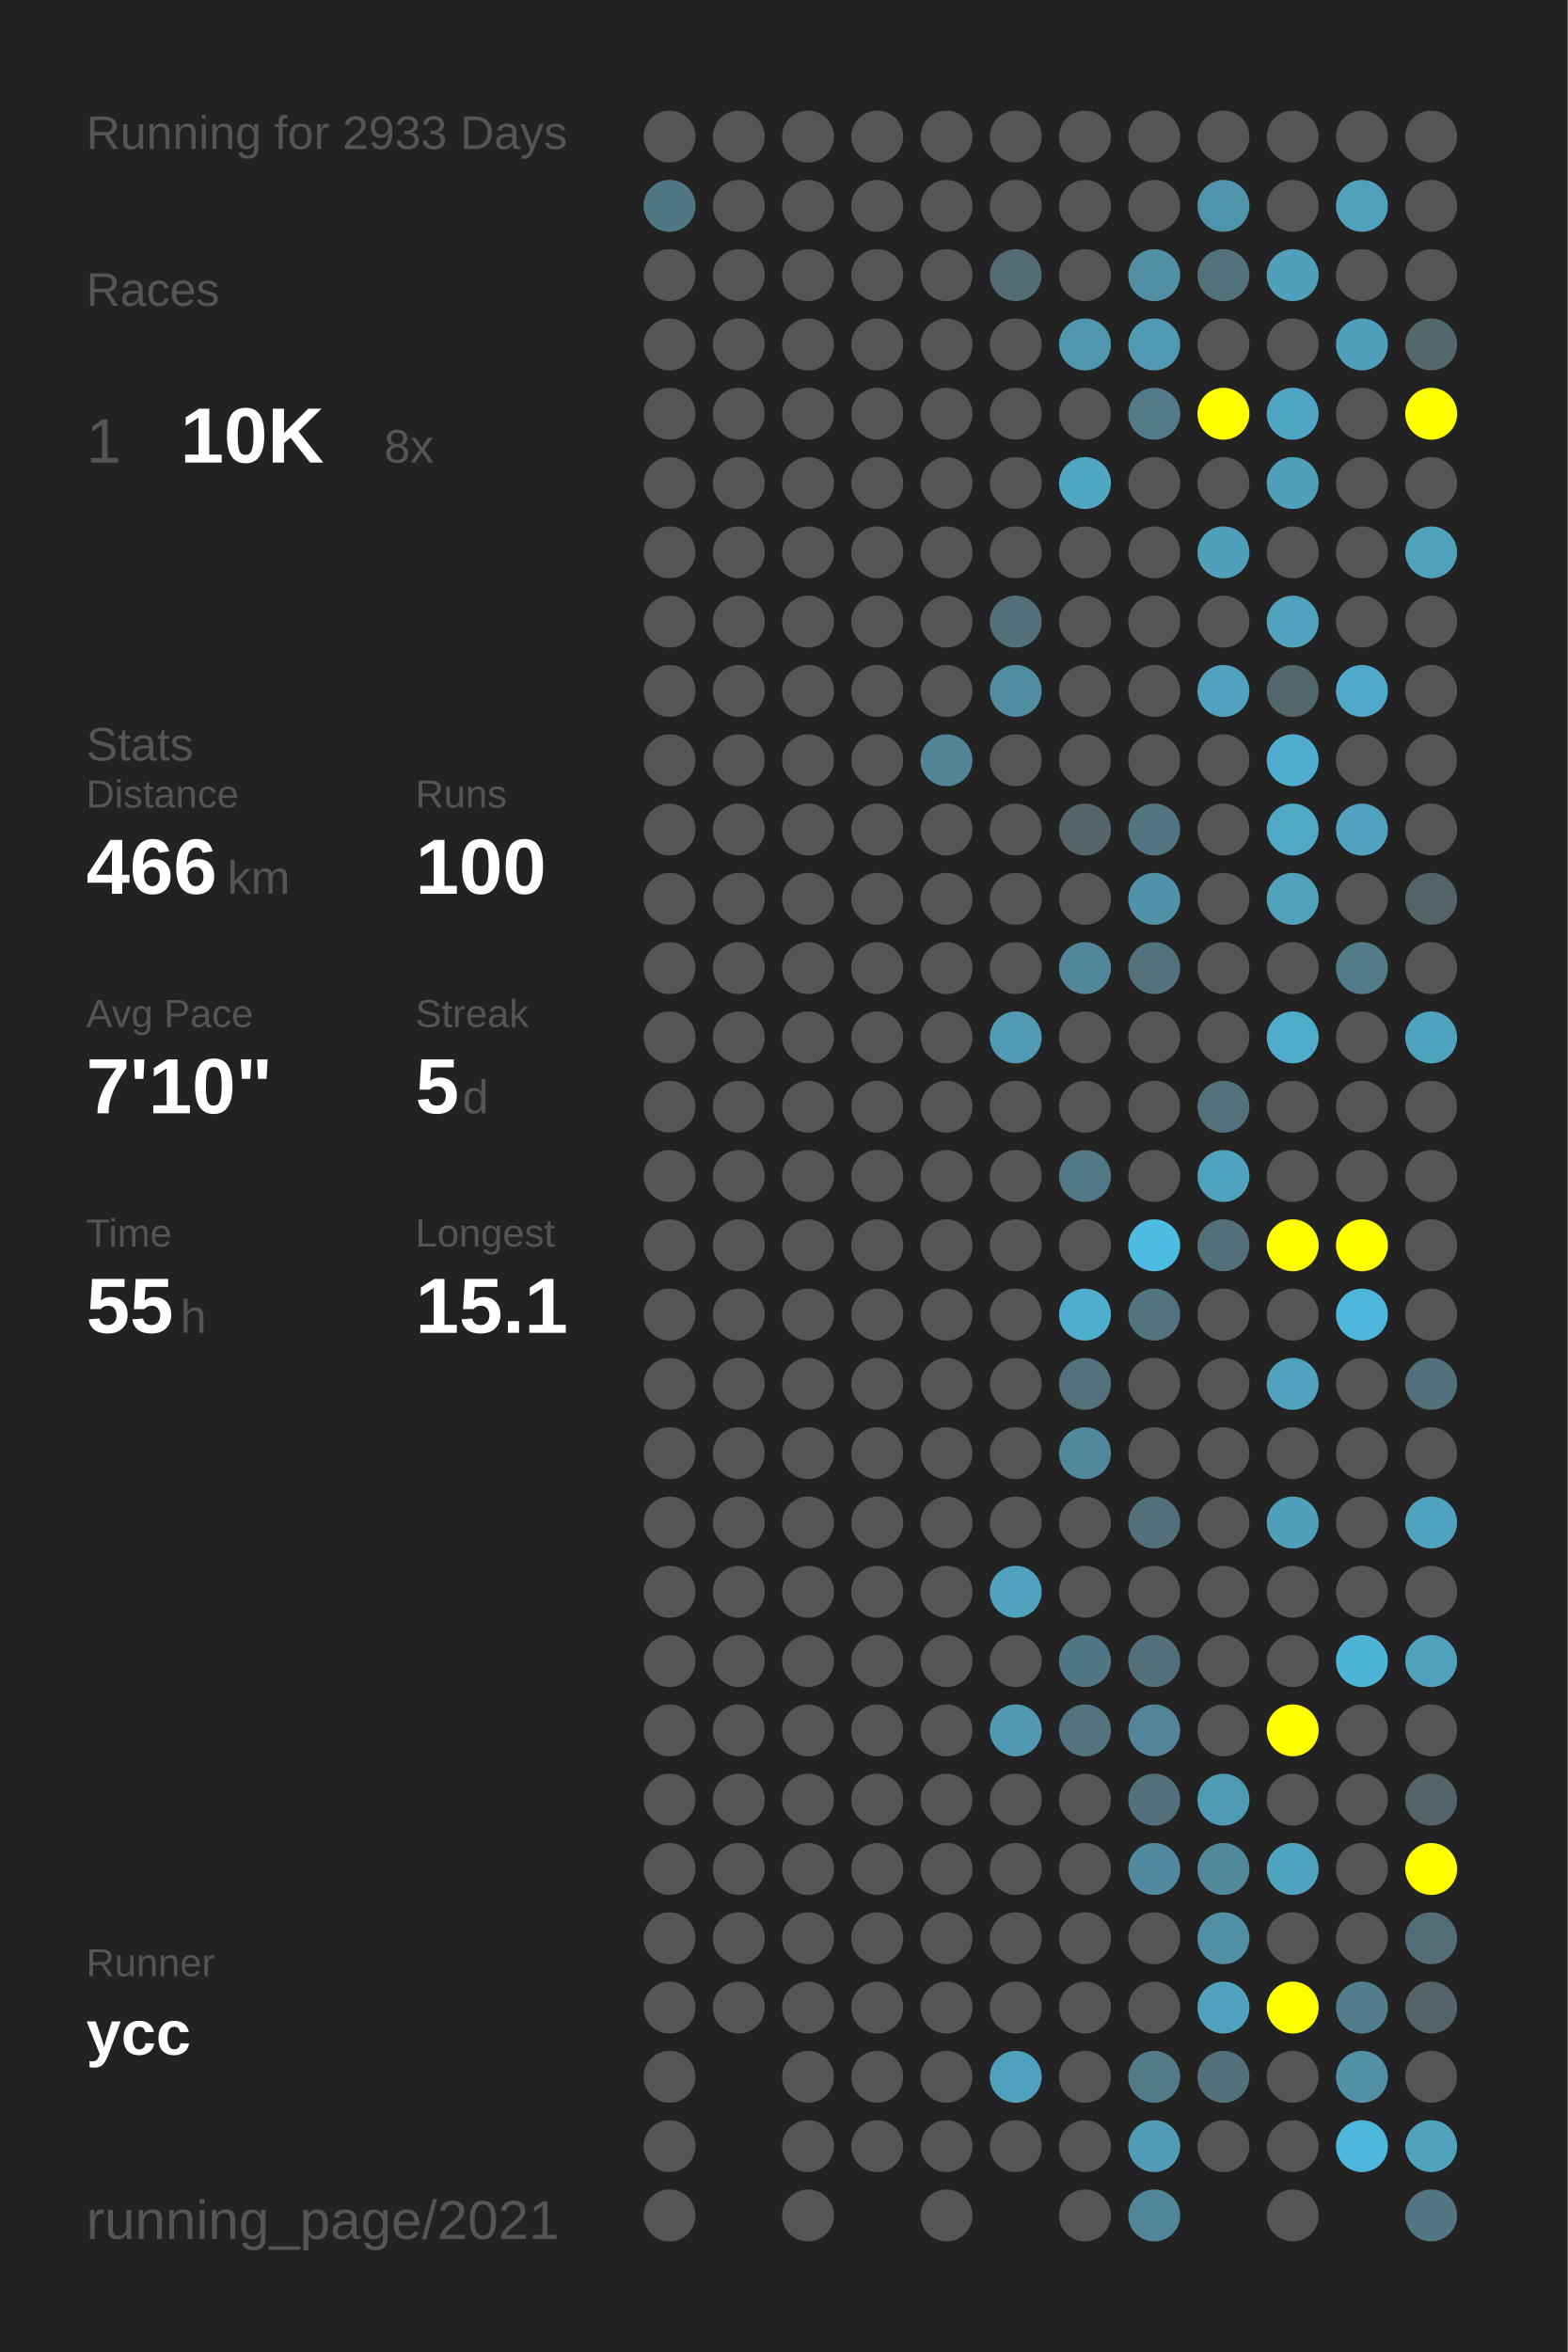
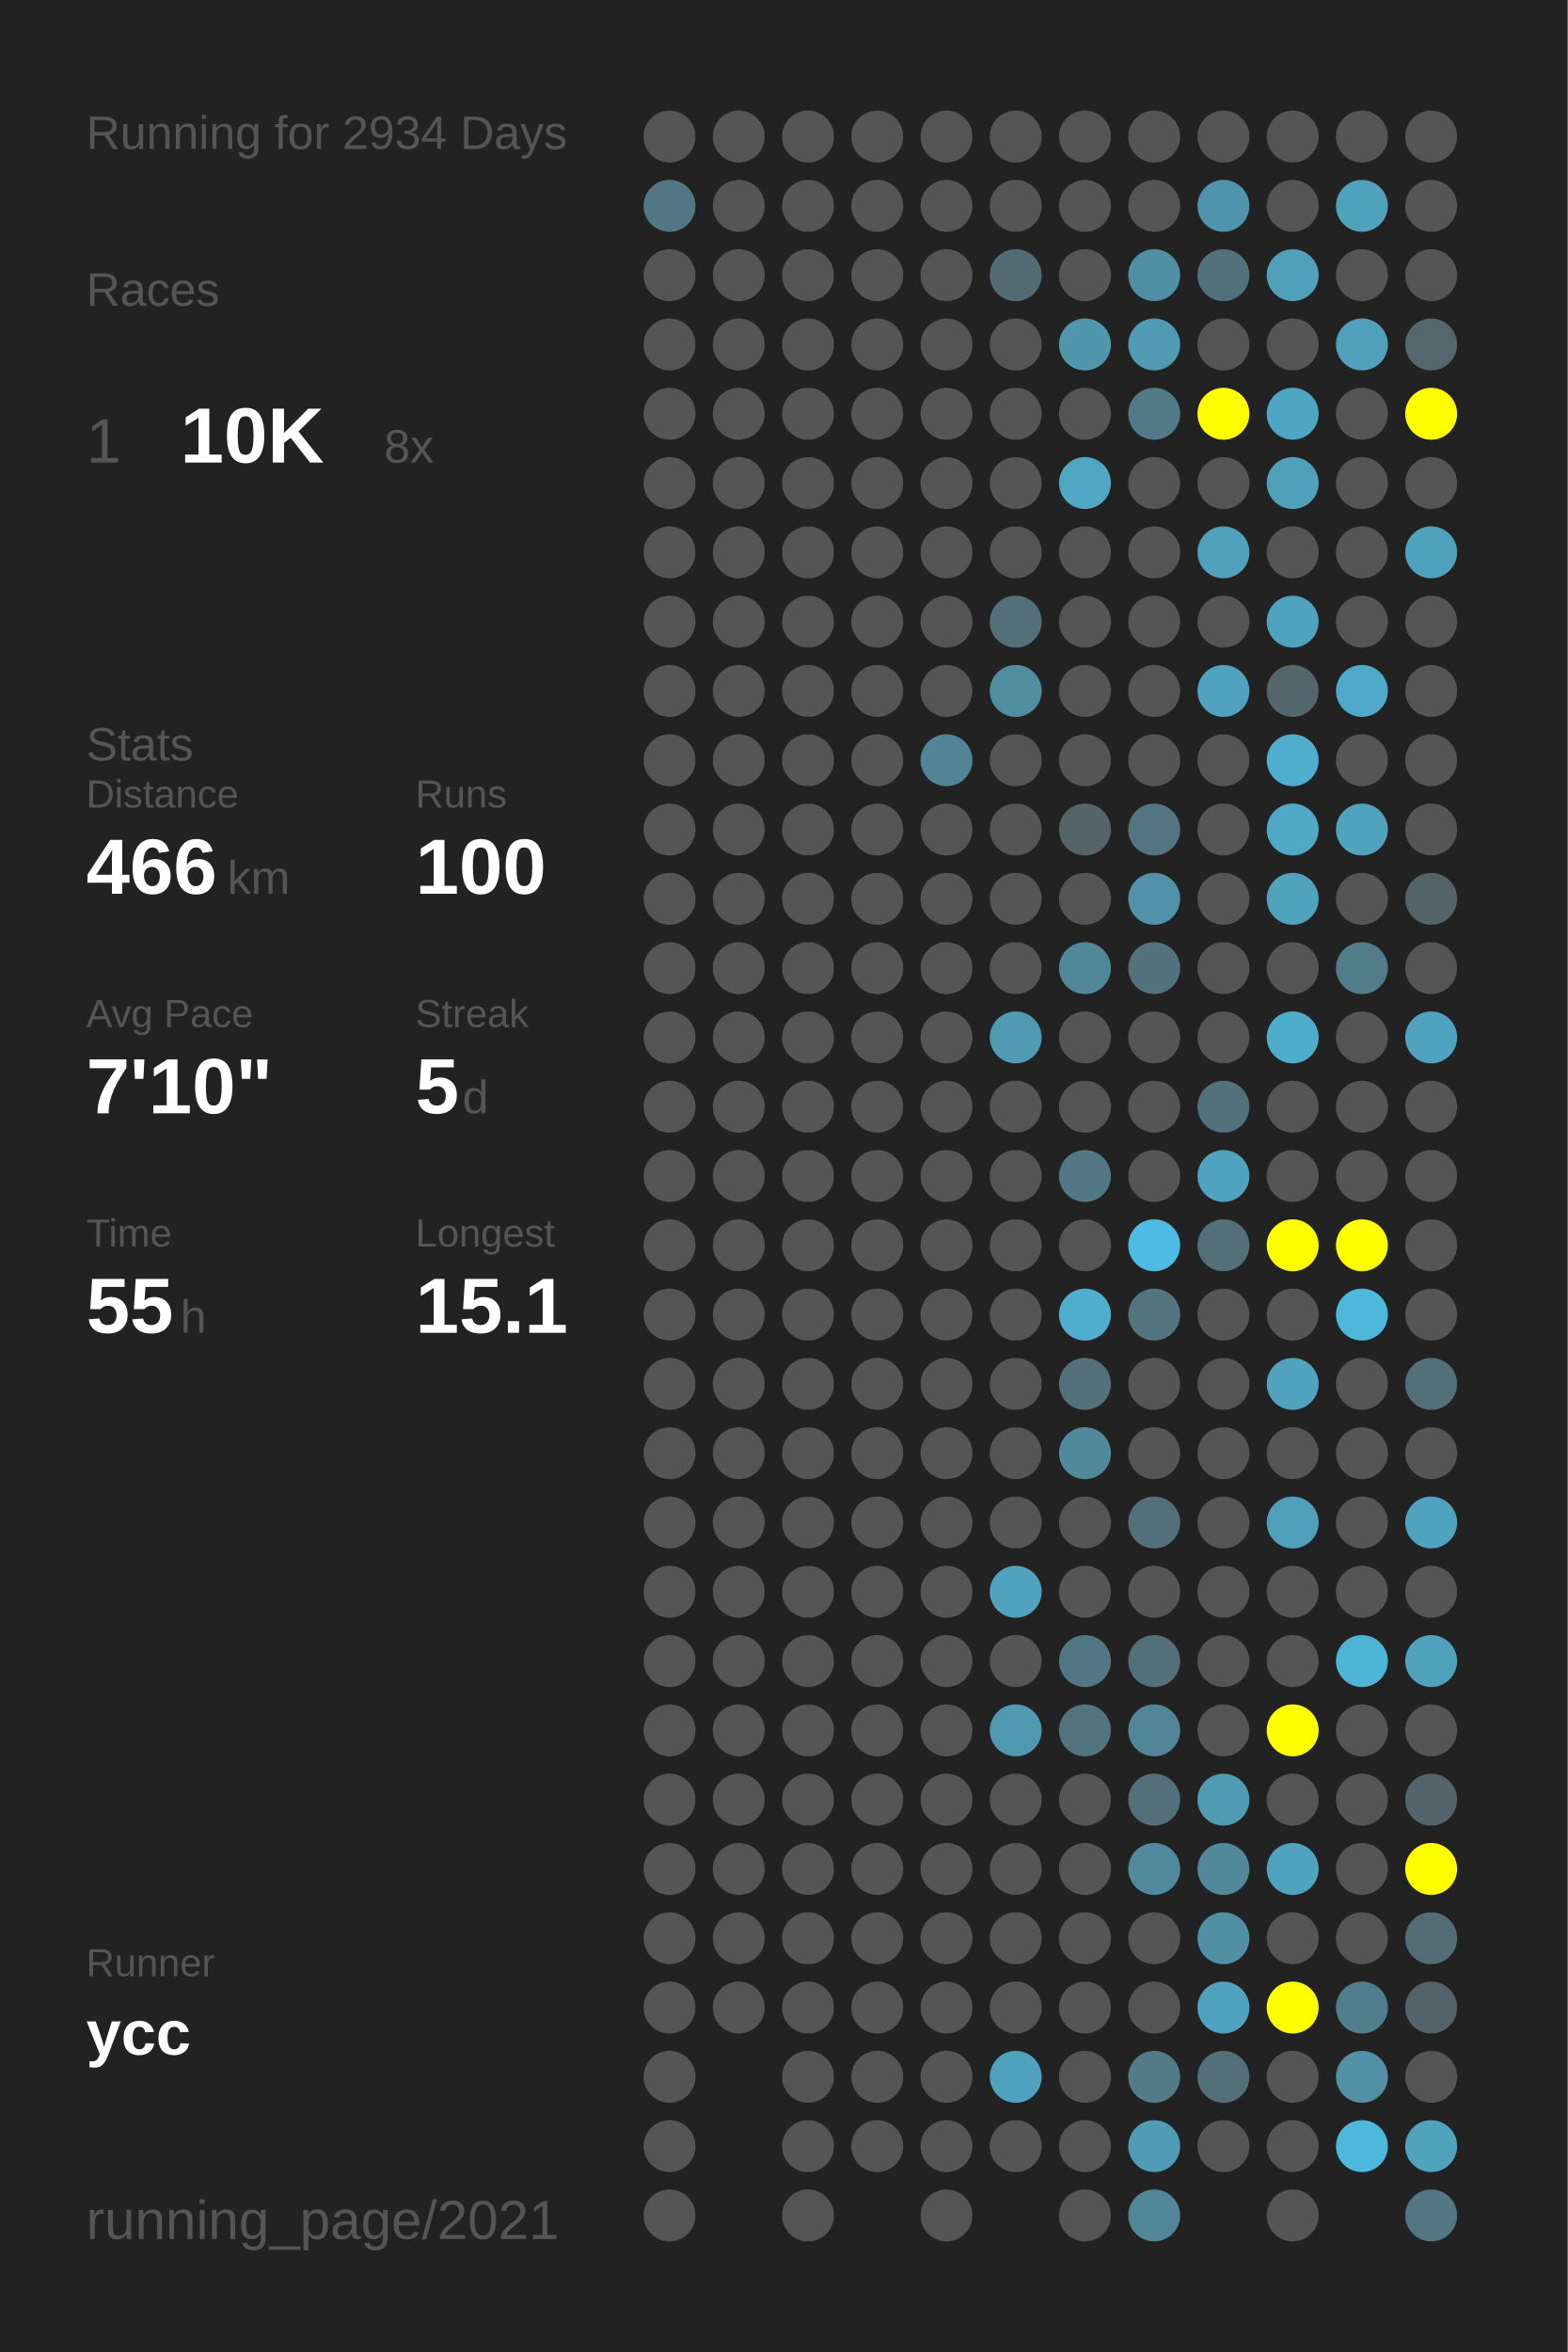
<svg xmlns="http://www.w3.org/2000/svg" baseProfile="full" height="300mm" version="1.1" viewBox="0,0,200,300" width="200mm">
  <defs />
  <rect fill="#222222" height="300" width="200" x="0" y="0" />
-   <text fill="#555555" style="font-size:6px; font-family:Arial;" x="11" y="19">Running for 2933 Days</text>
+   <text fill="#555555" style="font-size:6px; font-family:Arial;" x="11" y="19">Running for 2934 Days</text>
  <text fill="#555555" style="font-size:6px; font-family:Arial;" x="11" y="39">Races</text>
  <text fill="#555555" style="font-size:8px; font-family:Arial;" x="11" y="59">1</text>
  <text fill="#FFFFFF" style="font-size:10px; font-family:Arial; font-weight:bold;" x="23" y="59">10K</text>
  <text fill="#555555" style="font-size:6px; font-family:Arial;" x="49" y="59">8x</text>
  <text fill="#555555" style="font-size:6px; font-family:Arial;" x="11" y="97">Stats</text>
  <text fill="#555555" style="font-size:5px; font-family:Arial;" x="11" y="103">Distance</text>
  <text fill="#FFFFFF" style="font-size:10px; font-family:Arial; font-weight:bold;" x="11" y="114">466</text>
  <text fill="#555555" style="font-size:6px; font-family:Arial;" x="29" y="114">km</text>
  <text fill="#555555" style="font-size:5px; font-family:Arial;" x="53" y="103">Runs</text>
  <text fill="#FFFFFF" style="font-size:10px; font-family:Arial; font-weight:bold;" x="53" y="114">100</text>
  <text fill="#555555" style="font-size:5px; font-family:Arial;" x="11" y="131">Avg Pace</text>
  <text fill="#FFFFFF" style="font-size:10px; font-family:Arial; font-weight:bold;" x="11" y="142">7'10"</text>
  <text fill="#555555" style="font-size:5px; font-family:Arial;" x="53" y="131">Streak</text>
  <text fill="#FFFFFF" style="font-size:10px; font-family:Arial; font-weight:bold;" x="53" y="142">5</text>
  <text fill="#555555" style="font-size:6px; font-family:Arial;" x="59" y="142">d</text>
  <text fill="#555555" style="font-size:5px; font-family:Arial;" x="11" y="159">Time</text>
  <text fill="#FFFFFF" style="font-size:10px; font-family:Arial; font-weight:bold;" x="11" y="170">55</text>
  <text fill="#555555" style="font-size:6px; font-family:Arial;" x="23" y="170">h</text>
  <text fill="#555555" style="font-size:5px; font-family:Arial;" x="53" y="159">Longest</text>
  <text fill="#FFFFFF" style="font-size:10px; font-family:Arial; font-weight:bold;" x="53" y="170">15.1</text>
  <text fill="#555555" style="font-size:5px; font-family:Arial;" x="11" y="252.065">Runner</text>
  <text fill="#FFFFFF" style="font-size:8px; font-family:Arial; font-weight:bold;" x="11" y="262.065">ycc</text>
  <text fill="#555555" style="font-size:7px; font-family:Arial;" x="11" y="285.581">running_page/2021</text>
  <circle cx="85.417" cy="17.419" fill="#555555" r="3.312" />
  <circle cx="85.417" cy="26.258" fill="#527784" r="3.312" />
  <circle cx="85.417" cy="35.097" fill="#555555" r="3.312" />
  <circle cx="85.417" cy="43.935" fill="#555555" r="3.312" />
  <circle cx="85.417" cy="52.774" fill="#555555" r="3.312" />
  <circle cx="85.417" cy="61.613" fill="#555555" r="3.312" />
  <circle cx="85.417" cy="70.452" fill="#555555" r="3.312" />
  <circle cx="85.417" cy="79.29" fill="#555555" r="3.312" />
  <circle cx="85.417" cy="88.129" fill="#555555" r="3.312" />
  <circle cx="85.417" cy="96.968" fill="#555555" r="3.312" />
  <circle cx="85.417" cy="105.806" fill="#555555" r="3.312" />
  <circle cx="85.417" cy="114.645" fill="#555555" r="3.312" />
  <circle cx="85.417" cy="123.484" fill="#555555" r="3.312" />
  <circle cx="85.417" cy="132.323" fill="#555555" r="3.312" />
  <circle cx="85.417" cy="141.161" fill="#555555" r="3.312" />
  <circle cx="85.417" cy="150" fill="#555555" r="3.312" />
  <circle cx="85.417" cy="158.839" fill="#555555" r="3.312" />
  <circle cx="85.417" cy="167.677" fill="#555555" r="3.312" />
  <circle cx="85.417" cy="176.516" fill="#555555" r="3.312" />
  <circle cx="85.417" cy="185.355" fill="#555555" r="3.312" />
  <circle cx="85.417" cy="194.194" fill="#555555" r="3.312" />
  <circle cx="85.417" cy="203.032" fill="#555555" r="3.312" />
  <circle cx="85.417" cy="211.871" fill="#555555" r="3.312" />
  <circle cx="85.417" cy="220.71" fill="#555555" r="3.312" />
  <circle cx="85.417" cy="229.548" fill="#555555" r="3.312" />
  <circle cx="85.417" cy="238.387" fill="#555555" r="3.312" />
  <circle cx="85.417" cy="247.226" fill="#555555" r="3.312" />
  <circle cx="85.417" cy="256.065" fill="#555555" r="3.312" />
  <circle cx="85.417" cy="264.903" fill="#555555" r="3.312" />
  <circle cx="85.417" cy="273.742" fill="#555555" r="3.312" />
  <circle cx="85.417" cy="282.581" fill="#555555" r="3.312" />
  <circle cx="94.25" cy="17.419" fill="#555555" r="3.312" />
  <circle cx="94.25" cy="26.258" fill="#555555" r="3.312" />
  <circle cx="94.25" cy="35.097" fill="#555555" r="3.312" />
  <circle cx="94.25" cy="43.935" fill="#555555" r="3.312" />
  <circle cx="94.25" cy="52.774" fill="#555555" r="3.312" />
  <circle cx="94.25" cy="61.613" fill="#555555" r="3.312" />
  <circle cx="94.25" cy="70.452" fill="#555555" r="3.312" />
  <circle cx="94.25" cy="79.29" fill="#555555" r="3.312" />
  <circle cx="94.25" cy="88.129" fill="#555555" r="3.312" />
  <circle cx="94.25" cy="96.968" fill="#555555" r="3.312" />
  <circle cx="94.25" cy="105.806" fill="#555555" r="3.312" />
  <circle cx="94.25" cy="114.645" fill="#555555" r="3.312" />
  <circle cx="94.25" cy="123.484" fill="#555555" r="3.312" />
  <circle cx="94.25" cy="132.323" fill="#555555" r="3.312" />
  <circle cx="94.25" cy="141.161" fill="#555555" r="3.312" />
  <circle cx="94.25" cy="150" fill="#555555" r="3.312" />
  <circle cx="94.25" cy="158.839" fill="#555555" r="3.312" />
  <circle cx="94.25" cy="167.677" fill="#555555" r="3.312" />
  <circle cx="94.25" cy="176.516" fill="#555555" r="3.312" />
  <circle cx="94.25" cy="185.355" fill="#555555" r="3.312" />
  <circle cx="94.25" cy="194.194" fill="#555555" r="3.312" />
  <circle cx="94.25" cy="203.032" fill="#555555" r="3.312" />
  <circle cx="94.25" cy="211.871" fill="#555555" r="3.312" />
  <circle cx="94.25" cy="220.71" fill="#555555" r="3.312" />
  <circle cx="94.25" cy="229.548" fill="#555555" r="3.312" />
  <circle cx="94.25" cy="238.387" fill="#555555" r="3.312" />
  <circle cx="94.25" cy="247.226" fill="#555555" r="3.312" />
  <circle cx="94.25" cy="256.065" fill="#555555" r="3.312" />
  <circle cx="103.083" cy="17.419" fill="#555555" r="3.312" />
  <circle cx="103.083" cy="26.258" fill="#555555" r="3.312" />
  <circle cx="103.083" cy="35.097" fill="#555555" r="3.312" />
  <circle cx="103.083" cy="43.935" fill="#555555" r="3.312" />
  <circle cx="103.083" cy="52.774" fill="#555555" r="3.312" />
  <circle cx="103.083" cy="61.613" fill="#555555" r="3.312" />
  <circle cx="103.083" cy="70.452" fill="#555555" r="3.312" />
  <circle cx="103.083" cy="79.29" fill="#555555" r="3.312" />
  <circle cx="103.083" cy="88.129" fill="#555555" r="3.312" />
  <circle cx="103.083" cy="96.968" fill="#555555" r="3.312" />
  <circle cx="103.083" cy="105.806" fill="#555555" r="3.312" />
  <circle cx="103.083" cy="114.645" fill="#555555" r="3.312" />
  <circle cx="103.083" cy="123.484" fill="#555555" r="3.312" />
  <circle cx="103.083" cy="132.323" fill="#555555" r="3.312" />
  <circle cx="103.083" cy="141.161" fill="#555555" r="3.312" />
  <circle cx="103.083" cy="150" fill="#555555" r="3.312" />
  <circle cx="103.083" cy="158.839" fill="#555555" r="3.312" />
  <circle cx="103.083" cy="167.677" fill="#555555" r="3.312" />
  <circle cx="103.083" cy="176.516" fill="#555555" r="3.312" />
  <circle cx="103.083" cy="185.355" fill="#555555" r="3.312" />
  <circle cx="103.083" cy="194.194" fill="#555555" r="3.312" />
  <circle cx="103.083" cy="203.032" fill="#555555" r="3.312" />
  <circle cx="103.083" cy="211.871" fill="#555555" r="3.312" />
  <circle cx="103.083" cy="220.71" fill="#555555" r="3.312" />
  <circle cx="103.083" cy="229.548" fill="#555555" r="3.312" />
  <circle cx="103.083" cy="238.387" fill="#555555" r="3.312" />
  <circle cx="103.083" cy="247.226" fill="#555555" r="3.312" />
  <circle cx="103.083" cy="256.065" fill="#555555" r="3.312" />
  <circle cx="103.083" cy="264.903" fill="#555555" r="3.312" />
  <circle cx="103.083" cy="273.742" fill="#555555" r="3.312" />
  <circle cx="103.083" cy="282.581" fill="#555555" r="3.312" />
  <circle cx="111.917" cy="17.419" fill="#555555" r="3.312" />
  <circle cx="111.917" cy="26.258" fill="#555555" r="3.312" />
  <circle cx="111.917" cy="35.097" fill="#555555" r="3.312" />
  <circle cx="111.917" cy="43.935" fill="#555555" r="3.312" />
  <circle cx="111.917" cy="52.774" fill="#555555" r="3.312" />
  <circle cx="111.917" cy="61.613" fill="#555555" r="3.312" />
  <circle cx="111.917" cy="70.452" fill="#555555" r="3.312" />
  <circle cx="111.917" cy="79.29" fill="#555555" r="3.312" />
  <circle cx="111.917" cy="88.129" fill="#555555" r="3.312" />
  <circle cx="111.917" cy="96.968" fill="#555555" r="3.312" />
  <circle cx="111.917" cy="105.806" fill="#555555" r="3.312" />
  <circle cx="111.917" cy="114.645" fill="#555555" r="3.312" />
  <circle cx="111.917" cy="123.484" fill="#555555" r="3.312" />
  <circle cx="111.917" cy="132.323" fill="#555555" r="3.312" />
  <circle cx="111.917" cy="141.161" fill="#555555" r="3.312" />
  <circle cx="111.917" cy="150" fill="#555555" r="3.312" />
  <circle cx="111.917" cy="158.839" fill="#555555" r="3.312" />
  <circle cx="111.917" cy="167.677" fill="#555555" r="3.312" />
  <circle cx="111.917" cy="176.516" fill="#555555" r="3.312" />
  <circle cx="111.917" cy="185.355" fill="#555555" r="3.312" />
  <circle cx="111.917" cy="194.194" fill="#555555" r="3.312" />
  <circle cx="111.917" cy="203.032" fill="#555555" r="3.312" />
  <circle cx="111.917" cy="211.871" fill="#555555" r="3.312" />
  <circle cx="111.917" cy="220.71" fill="#555555" r="3.312" />
  <circle cx="111.917" cy="229.548" fill="#555555" r="3.312" />
  <circle cx="111.917" cy="238.387" fill="#555555" r="3.312" />
  <circle cx="111.917" cy="247.226" fill="#555555" r="3.312" />
  <circle cx="111.917" cy="256.065" fill="#555555" r="3.312" />
  <circle cx="111.917" cy="264.903" fill="#555555" r="3.312" />
  <circle cx="111.917" cy="273.742" fill="#555555" r="3.312" />
  <circle cx="120.75" cy="17.419" fill="#555555" r="3.312" />
  <circle cx="120.75" cy="26.258" fill="#555555" r="3.312" />
  <circle cx="120.75" cy="35.097" fill="#555555" r="3.312" />
  <circle cx="120.75" cy="43.935" fill="#555555" r="3.312" />
  <circle cx="120.75" cy="52.774" fill="#555555" r="3.312" />
  <circle cx="120.75" cy="61.613" fill="#555555" r="3.312" />
  <circle cx="120.75" cy="70.452" fill="#555555" r="3.312" />
  <circle cx="120.75" cy="79.29" fill="#555555" r="3.312" />
  <circle cx="120.75" cy="88.129" fill="#555555" r="3.312" />
  <circle cx="120.75" cy="96.968" fill="#518596" r="3.312" />
  <circle cx="120.75" cy="105.806" fill="#555555" r="3.312" />
  <circle cx="120.75" cy="114.645" fill="#555555" r="3.312" />
  <circle cx="120.75" cy="123.484" fill="#555555" r="3.312" />
  <circle cx="120.75" cy="132.323" fill="#555555" r="3.312" />
  <circle cx="120.75" cy="141.161" fill="#555555" r="3.312" />
  <circle cx="120.75" cy="150" fill="#555555" r="3.312" />
  <circle cx="120.75" cy="158.839" fill="#555555" r="3.312" />
  <circle cx="120.75" cy="167.677" fill="#555555" r="3.312" />
  <circle cx="120.75" cy="176.516" fill="#555555" r="3.312" />
  <circle cx="120.75" cy="185.355" fill="#555555" r="3.312" />
  <circle cx="120.75" cy="194.194" fill="#555555" r="3.312" />
  <circle cx="120.75" cy="203.032" fill="#555555" r="3.312" />
  <circle cx="120.75" cy="211.871" fill="#555555" r="3.312" />
  <circle cx="120.75" cy="220.71" fill="#555555" r="3.312" />
  <circle cx="120.75" cy="229.548" fill="#555555" r="3.312" />
  <circle cx="120.75" cy="238.387" fill="#555555" r="3.312" />
  <circle cx="120.75" cy="247.226" fill="#555555" r="3.312" />
  <circle cx="120.75" cy="256.065" fill="#555555" r="3.312" />
  <circle cx="120.75" cy="264.903" fill="#555555" r="3.312" />
  <circle cx="120.75" cy="273.742" fill="#555555" r="3.312" />
  <circle cx="120.75" cy="282.581" fill="#555555" r="3.312" />
  <circle cx="129.583" cy="17.419" fill="#555555" r="3.312" />
  <circle cx="129.583" cy="26.258" fill="#555555" r="3.312" />
  <circle cx="129.583" cy="35.097" fill="#536b72" r="3.312" />
  <circle cx="129.583" cy="43.935" fill="#555555" r="3.312" />
  <circle cx="129.583" cy="52.774" fill="#555555" r="3.312" />
  <circle cx="129.583" cy="61.613" fill="#555555" r="3.312" />
  <circle cx="129.583" cy="70.452" fill="#555555" r="3.312" />
  <circle cx="129.583" cy="79.29" fill="#536f79" r="3.312" />
  <circle cx="129.583" cy="88.129" fill="#518da1" r="3.312" />
  <circle cx="129.583" cy="96.968" fill="#555555" r="3.312" />
  <circle cx="129.583" cy="105.806" fill="#555555" r="3.312" />
  <circle cx="129.583" cy="114.645" fill="#555555" r="3.312" />
  <circle cx="129.583" cy="123.484" fill="#555555" r="3.312" />
  <circle cx="129.583" cy="132.323" fill="#509ab3" r="3.312" />
  <circle cx="129.583" cy="141.161" fill="#555555" r="3.312" />
  <circle cx="129.583" cy="150" fill="#555555" r="3.312" />
  <circle cx="129.583" cy="158.839" fill="#555555" r="3.312" />
  <circle cx="129.583" cy="167.677" fill="#555555" r="3.312" />
  <circle cx="129.583" cy="176.516" fill="#555555" r="3.312" />
  <circle cx="129.583" cy="185.355" fill="#555555" r="3.312" />
  <circle cx="129.583" cy="194.194" fill="#555555" r="3.312" />
  <circle cx="129.583" cy="203.032" fill="#50a2be" r="3.312" />
  <circle cx="129.583" cy="211.871" fill="#555555" r="3.312" />
  <circle cx="129.583" cy="220.71" fill="#5099b1" r="3.312" />
  <circle cx="129.583" cy="229.548" fill="#555555" r="3.312" />
  <circle cx="129.583" cy="238.387" fill="#555555" r="3.312" />
  <circle cx="129.583" cy="247.226" fill="#555555" r="3.312" />
  <circle cx="129.583" cy="256.065" fill="#555555" r="3.312" />
  <circle cx="129.583" cy="264.903" fill="#50a1bd" r="3.312" />
  <circle cx="129.583" cy="273.742" fill="#555555" r="3.312" />
  <circle cx="138.417" cy="17.419" fill="#555555" r="3.312" />
  <circle cx="138.417" cy="26.258" fill="#555555" r="3.312" />
  <circle cx="138.417" cy="35.097" fill="#555555" r="3.312" />
  <circle cx="138.417" cy="43.935" fill="#5097ae" r="3.312" />
  <circle cx="138.417" cy="52.774" fill="#555555" r="3.312" />
  <circle cx="138.417" cy="61.613" fill="#4fa7c4" r="3.312" />
  <circle cx="138.417" cy="70.452" fill="#555555" r="3.312" />
  <circle cx="138.417" cy="79.29" fill="#555555" r="3.312" />
  <circle cx="138.417" cy="88.129" fill="#555555" r="3.312" />
  <circle cx="138.417" cy="96.968" fill="#555555" r="3.312" />
  <circle cx="138.417" cy="105.806" fill="#546469" r="3.312" />
  <circle cx="138.417" cy="114.645" fill="#555555" r="3.312" />
  <circle cx="138.417" cy="123.484" fill="#518799" r="3.312" />
  <circle cx="138.417" cy="132.323" fill="#555555" r="3.312" />
  <circle cx="138.417" cy="141.161" fill="#555555" r="3.312" />
  <circle cx="138.417" cy="150" fill="#527885" r="3.312" />
  <circle cx="138.417" cy="158.839" fill="#555555" r="3.312" />
  <circle cx="138.417" cy="167.677" fill="#4fadcd" r="3.312" />
  <circle cx="138.417" cy="176.516" fill="#53707b" r="3.312" />
  <circle cx="138.417" cy="185.355" fill="#51899c" r="3.312" />
  <circle cx="138.417" cy="194.194" fill="#555555" r="3.312" />
  <circle cx="138.417" cy="203.032" fill="#555555" r="3.312" />
  <circle cx="138.417" cy="211.871" fill="#527784" r="3.312" />
  <circle cx="138.417" cy="220.71" fill="#53737e" r="3.312" />
  <circle cx="138.417" cy="229.548" fill="#555555" r="3.312" />
  <circle cx="138.417" cy="238.387" fill="#555555" r="3.312" />
  <circle cx="138.417" cy="247.226" fill="#555555" r="3.312" />
  <circle cx="138.417" cy="256.065" fill="#555555" r="3.312" />
  <circle cx="138.417" cy="264.903" fill="#555555" r="3.312" />
  <circle cx="138.417" cy="273.742" fill="#555555" r="3.312" />
  <circle cx="138.417" cy="282.581" fill="#555555" r="3.312" />
  <circle cx="147.25" cy="17.419" fill="#555555" r="3.312" />
  <circle cx="147.25" cy="26.258" fill="#555555" r="3.312" />
  <circle cx="147.25" cy="35.097" fill="#518fa4" r="3.312" />
  <circle cx="147.25" cy="43.935" fill="#509ab3" r="3.312" />
  <circle cx="147.25" cy="52.774" fill="#527a88" r="3.312" />
  <circle cx="147.25" cy="61.613" fill="#555555" r="3.312" />
  <circle cx="147.25" cy="70.452" fill="#555555" r="3.312" />
  <circle cx="147.25" cy="79.29" fill="#555555" r="3.312" />
  <circle cx="147.25" cy="88.129" fill="#555555" r="3.312" />
  <circle cx="147.25" cy="96.968" fill="#555555" r="3.312" />
  <circle cx="147.25" cy="105.806" fill="#527581" r="3.312" />
  <circle cx="147.25" cy="114.645" fill="#5192a8" r="3.312" />
  <circle cx="147.25" cy="123.484" fill="#53727c" r="3.312" />
  <circle cx="147.25" cy="132.323" fill="#555555" r="3.312" />
  <circle cx="147.25" cy="141.161" fill="#555555" r="3.312" />
  <circle cx="147.25" cy="150" fill="#555555" r="3.312" />
  <circle cx="147.25" cy="158.839" fill="#4ebce2" r="3.312" />
  <circle cx="147.25" cy="167.677" fill="#53737e" r="3.312" />
  <circle cx="147.25" cy="176.516" fill="#555555" r="3.312" />
  <circle cx="147.25" cy="185.355" fill="#555555" r="3.312" />
  <circle cx="147.25" cy="194.194" fill="#53707a" r="3.312" />
  <circle cx="147.25" cy="203.032" fill="#555555" r="3.312" />
  <circle cx="147.25" cy="211.871" fill="#536f79" r="3.312" />
  <circle cx="147.25" cy="220.71" fill="#518597" r="3.312" />
  <circle cx="147.25" cy="229.548" fill="#536f79" r="3.312" />
  <circle cx="147.25" cy="238.387" fill="#518a9e" r="3.312" />
  <circle cx="147.25" cy="247.226" fill="#555555" r="3.312" />
  <circle cx="147.25" cy="256.065" fill="#555555" r="3.312" />
  <circle cx="147.25" cy="264.903" fill="#527a87" r="3.312" />
  <circle cx="147.25" cy="273.742" fill="#509bb5" r="3.312" />
  <circle cx="147.25" cy="282.581" fill="#518698" r="3.312" />
  <circle cx="156.083" cy="17.419" fill="#555555" r="3.312" />
  <circle cx="156.083" cy="26.258" fill="#5094ab" r="3.312" />
  <circle cx="156.083" cy="35.097" fill="#53717b" r="3.312" />
  <circle cx="156.083" cy="43.935" fill="#555555" r="3.312" />
  <circle cx="156.083" cy="52.774" fill="#FFFF00" r="3.312" />
  <circle cx="156.083" cy="61.613" fill="#555555" r="3.312" />
  <circle cx="156.083" cy="70.452" fill="#50a0bb" r="3.312" />
  <circle cx="156.083" cy="79.29" fill="#555555" r="3.312" />
  <circle cx="156.083" cy="88.129" fill="#50a2be" r="3.312" />
  <circle cx="156.083" cy="96.968" fill="#555555" r="3.312" />
  <circle cx="156.083" cy="105.806" fill="#555555" r="3.312" />
  <circle cx="156.083" cy="114.645" fill="#555555" r="3.312" />
  <circle cx="156.083" cy="123.484" fill="#555555" r="3.312" />
  <circle cx="156.083" cy="132.323" fill="#555555" r="3.312" />
  <circle cx="156.083" cy="141.161" fill="#53717b" r="3.312" />
  <circle cx="156.083" cy="150" fill="#4fa3bf" r="3.312" />
  <circle cx="156.083" cy="158.839" fill="#53707a" r="3.312" />
  <circle cx="156.083" cy="167.677" fill="#555555" r="3.312" />
  <circle cx="156.083" cy="176.516" fill="#555555" r="3.312" />
  <circle cx="156.083" cy="185.355" fill="#555555" r="3.312" />
  <circle cx="156.083" cy="194.194" fill="#555555" r="3.312" />
  <circle cx="156.083" cy="203.032" fill="#555555" r="3.312" />
  <circle cx="156.083" cy="211.871" fill="#555555" r="3.312" />
  <circle cx="156.083" cy="220.71" fill="#555555" r="3.312" />
  <circle cx="156.083" cy="229.548" fill="#509bb4" r="3.312" />
  <circle cx="156.083" cy="238.387" fill="#51889a" r="3.312" />
  <circle cx="156.083" cy="247.226" fill="#518fa4" r="3.312" />
  <circle cx="156.083" cy="256.065" fill="#50a2be" r="3.312" />
  <circle cx="156.083" cy="264.903" fill="#536f79" r="3.312" />
  <circle cx="156.083" cy="273.742" fill="#555555" r="3.312" />
  <circle cx="164.917" cy="17.419" fill="#555555" r="3.312" />
  <circle cx="164.917" cy="26.258" fill="#555555" r="3.312" />
  <circle cx="164.917" cy="35.097" fill="#50a0bb" r="3.312" />
  <circle cx="164.917" cy="43.935" fill="#555555" r="3.312" />
  <circle cx="164.917" cy="52.774" fill="#4fa6c4" r="3.312" />
  <circle cx="164.917" cy="61.613" fill="#50a0bb" r="3.312" />
  <circle cx="164.917" cy="70.452" fill="#555555" r="3.312" />
  <circle cx="164.917" cy="79.29" fill="#50a2be" r="3.312" />
  <circle cx="164.917" cy="88.129" fill="#53666c" r="3.312" />
  <circle cx="164.917" cy="96.968" fill="#4fadcd" r="3.312" />
  <circle cx="164.917" cy="105.806" fill="#4fa8c6" r="3.312" />
  <circle cx="164.917" cy="114.645" fill="#50a2bd" r="3.312" />
  <circle cx="164.917" cy="123.484" fill="#555555" r="3.312" />
  <circle cx="164.917" cy="132.323" fill="#4fadcc" r="3.312" />
  <circle cx="164.917" cy="141.161" fill="#555555" r="3.312" />
  <circle cx="164.917" cy="150" fill="#555555" r="3.312" />
  <circle cx="164.917" cy="158.839" fill="#FFFF00" r="3.312" />
  <circle cx="164.917" cy="167.677" fill="#555555" r="3.312" />
  <circle cx="164.917" cy="176.516" fill="#50a2be" r="3.312" />
  <circle cx="164.917" cy="185.355" fill="#555555" r="3.312" />
  <circle cx="164.917" cy="194.194" fill="#50a0bc" r="3.312" />
  <circle cx="164.917" cy="203.032" fill="#555555" r="3.312" />
  <circle cx="164.917" cy="211.871" fill="#555555" r="3.312" />
  <circle cx="164.917" cy="220.71" fill="#FFFF00" r="3.312" />
  <circle cx="164.917" cy="229.548" fill="#555555" r="3.312" />
  <circle cx="164.917" cy="238.387" fill="#4fa3bf" r="3.312" />
  <circle cx="164.917" cy="247.226" fill="#555555" r="3.312" />
  <circle cx="164.917" cy="256.065" fill="#FFFF00" r="3.312" />
  <circle cx="164.917" cy="264.903" fill="#555555" r="3.312" />
  <circle cx="164.917" cy="273.742" fill="#555555" r="3.312" />
  <circle cx="164.917" cy="282.581" fill="#555555" r="3.312" />
  <circle cx="173.75" cy="17.419" fill="#555555" r="3.312" />
  <circle cx="173.75" cy="26.258" fill="#50a1bc" r="3.312" />
  <circle cx="173.75" cy="35.097" fill="#555555" r="3.312" />
  <circle cx="173.75" cy="43.935" fill="#50a0bb" r="3.312" />
  <circle cx="173.75" cy="52.774" fill="#555555" r="3.312" />
  <circle cx="173.75" cy="61.613" fill="#555555" r="3.312" />
  <circle cx="173.75" cy="70.452" fill="#555555" r="3.312" />
  <circle cx="173.75" cy="79.29" fill="#555555" r="3.312" />
  <circle cx="173.75" cy="88.129" fill="#4fa9c8" r="3.312" />
  <circle cx="173.75" cy="96.968" fill="#555555" r="3.312" />
  <circle cx="173.75" cy="105.806" fill="#50a2be" r="3.312" />
  <circle cx="173.75" cy="114.645" fill="#555555" r="3.312" />
  <circle cx="173.75" cy="123.484" fill="#527c8a" r="3.312" />
  <circle cx="173.75" cy="132.323" fill="#555555" r="3.312" />
  <circle cx="173.75" cy="141.161" fill="#555555" r="3.312" />
  <circle cx="173.75" cy="150" fill="#555555" r="3.312" />
  <circle cx="173.75" cy="158.839" fill="#FFFF00" r="3.312" />
  <circle cx="173.75" cy="167.677" fill="#4eb8dc" r="3.312" />
  <circle cx="173.75" cy="176.516" fill="#555555" r="3.312" />
  <circle cx="173.75" cy="185.355" fill="#555555" r="3.312" />
  <circle cx="173.75" cy="194.194" fill="#555555" r="3.312" />
  <circle cx="173.75" cy="203.032" fill="#555555" r="3.312" />
  <circle cx="173.75" cy="211.871" fill="#4eb5d8" r="3.312" />
  <circle cx="173.75" cy="220.71" fill="#555555" r="3.312" />
  <circle cx="173.75" cy="229.548" fill="#555555" r="3.312" />
  <circle cx="173.75" cy="238.387" fill="#555555" r="3.312" />
  <circle cx="173.75" cy="247.226" fill="#555555" r="3.312" />
  <circle cx="173.75" cy="256.065" fill="#527d8c" r="3.312" />
  <circle cx="173.75" cy="264.903" fill="#5190a5" r="3.312" />
  <circle cx="173.75" cy="273.742" fill="#4eb8dc" r="3.312" />
  <circle cx="182.583" cy="17.419" fill="#555555" r="3.312" />
  <circle cx="182.583" cy="26.258" fill="#555555" r="3.312" />
  <circle cx="182.583" cy="35.097" fill="#555555" r="3.312" />
  <circle cx="182.583" cy="43.935" fill="#53676d" r="3.312" />
  <circle cx="182.583" cy="52.774" fill="#FFFF00" r="3.312" />
  <circle cx="182.583" cy="61.613" fill="#555555" r="3.312" />
  <circle cx="182.583" cy="70.452" fill="#50a1bc" r="3.312" />
  <circle cx="182.583" cy="79.29" fill="#555555" r="3.312" />
  <circle cx="182.583" cy="88.129" fill="#555555" r="3.312" />
  <circle cx="182.583" cy="96.968" fill="#555555" r="3.312" />
  <circle cx="182.583" cy="105.806" fill="#555555" r="3.312" />
  <circle cx="182.583" cy="114.645" fill="#546368" r="3.312" />
  <circle cx="182.583" cy="123.484" fill="#555555" r="3.312" />
  <circle cx="182.583" cy="132.323" fill="#4fa3bf" r="3.312" />
  <circle cx="182.583" cy="141.161" fill="#555555" r="3.312" />
  <circle cx="182.583" cy="150" fill="#555555" r="3.312" />
  <circle cx="182.583" cy="158.839" fill="#555555" r="3.312" />
  <circle cx="182.583" cy="167.677" fill="#555555" r="3.312" />
  <circle cx="182.583" cy="176.516" fill="#53707a" r="3.312" />
  <circle cx="182.583" cy="185.355" fill="#555555" r="3.312" />
  <circle cx="182.583" cy="194.194" fill="#4fa3bf" r="3.312" />
  <circle cx="182.583" cy="203.032" fill="#555555" r="3.312" />
  <circle cx="182.583" cy="211.871" fill="#50a1bc" r="3.312" />
  <circle cx="182.583" cy="220.71" fill="#555555" r="3.312" />
  <circle cx="182.583" cy="229.548" fill="#53656b" r="3.312" />
  <circle cx="182.583" cy="238.387" fill="#FFFF00" r="3.312" />
  <circle cx="182.583" cy="247.226" fill="#536d76" r="3.312" />
  <circle cx="182.583" cy="256.065" fill="#546369" r="3.312" />
  <circle cx="182.583" cy="264.903" fill="#555555" r="3.312" />
  <circle cx="182.583" cy="273.742" fill="#50a2bd" r="3.312" />
  <circle cx="182.583" cy="282.581" fill="#527682" r="3.312" />
</svg>
